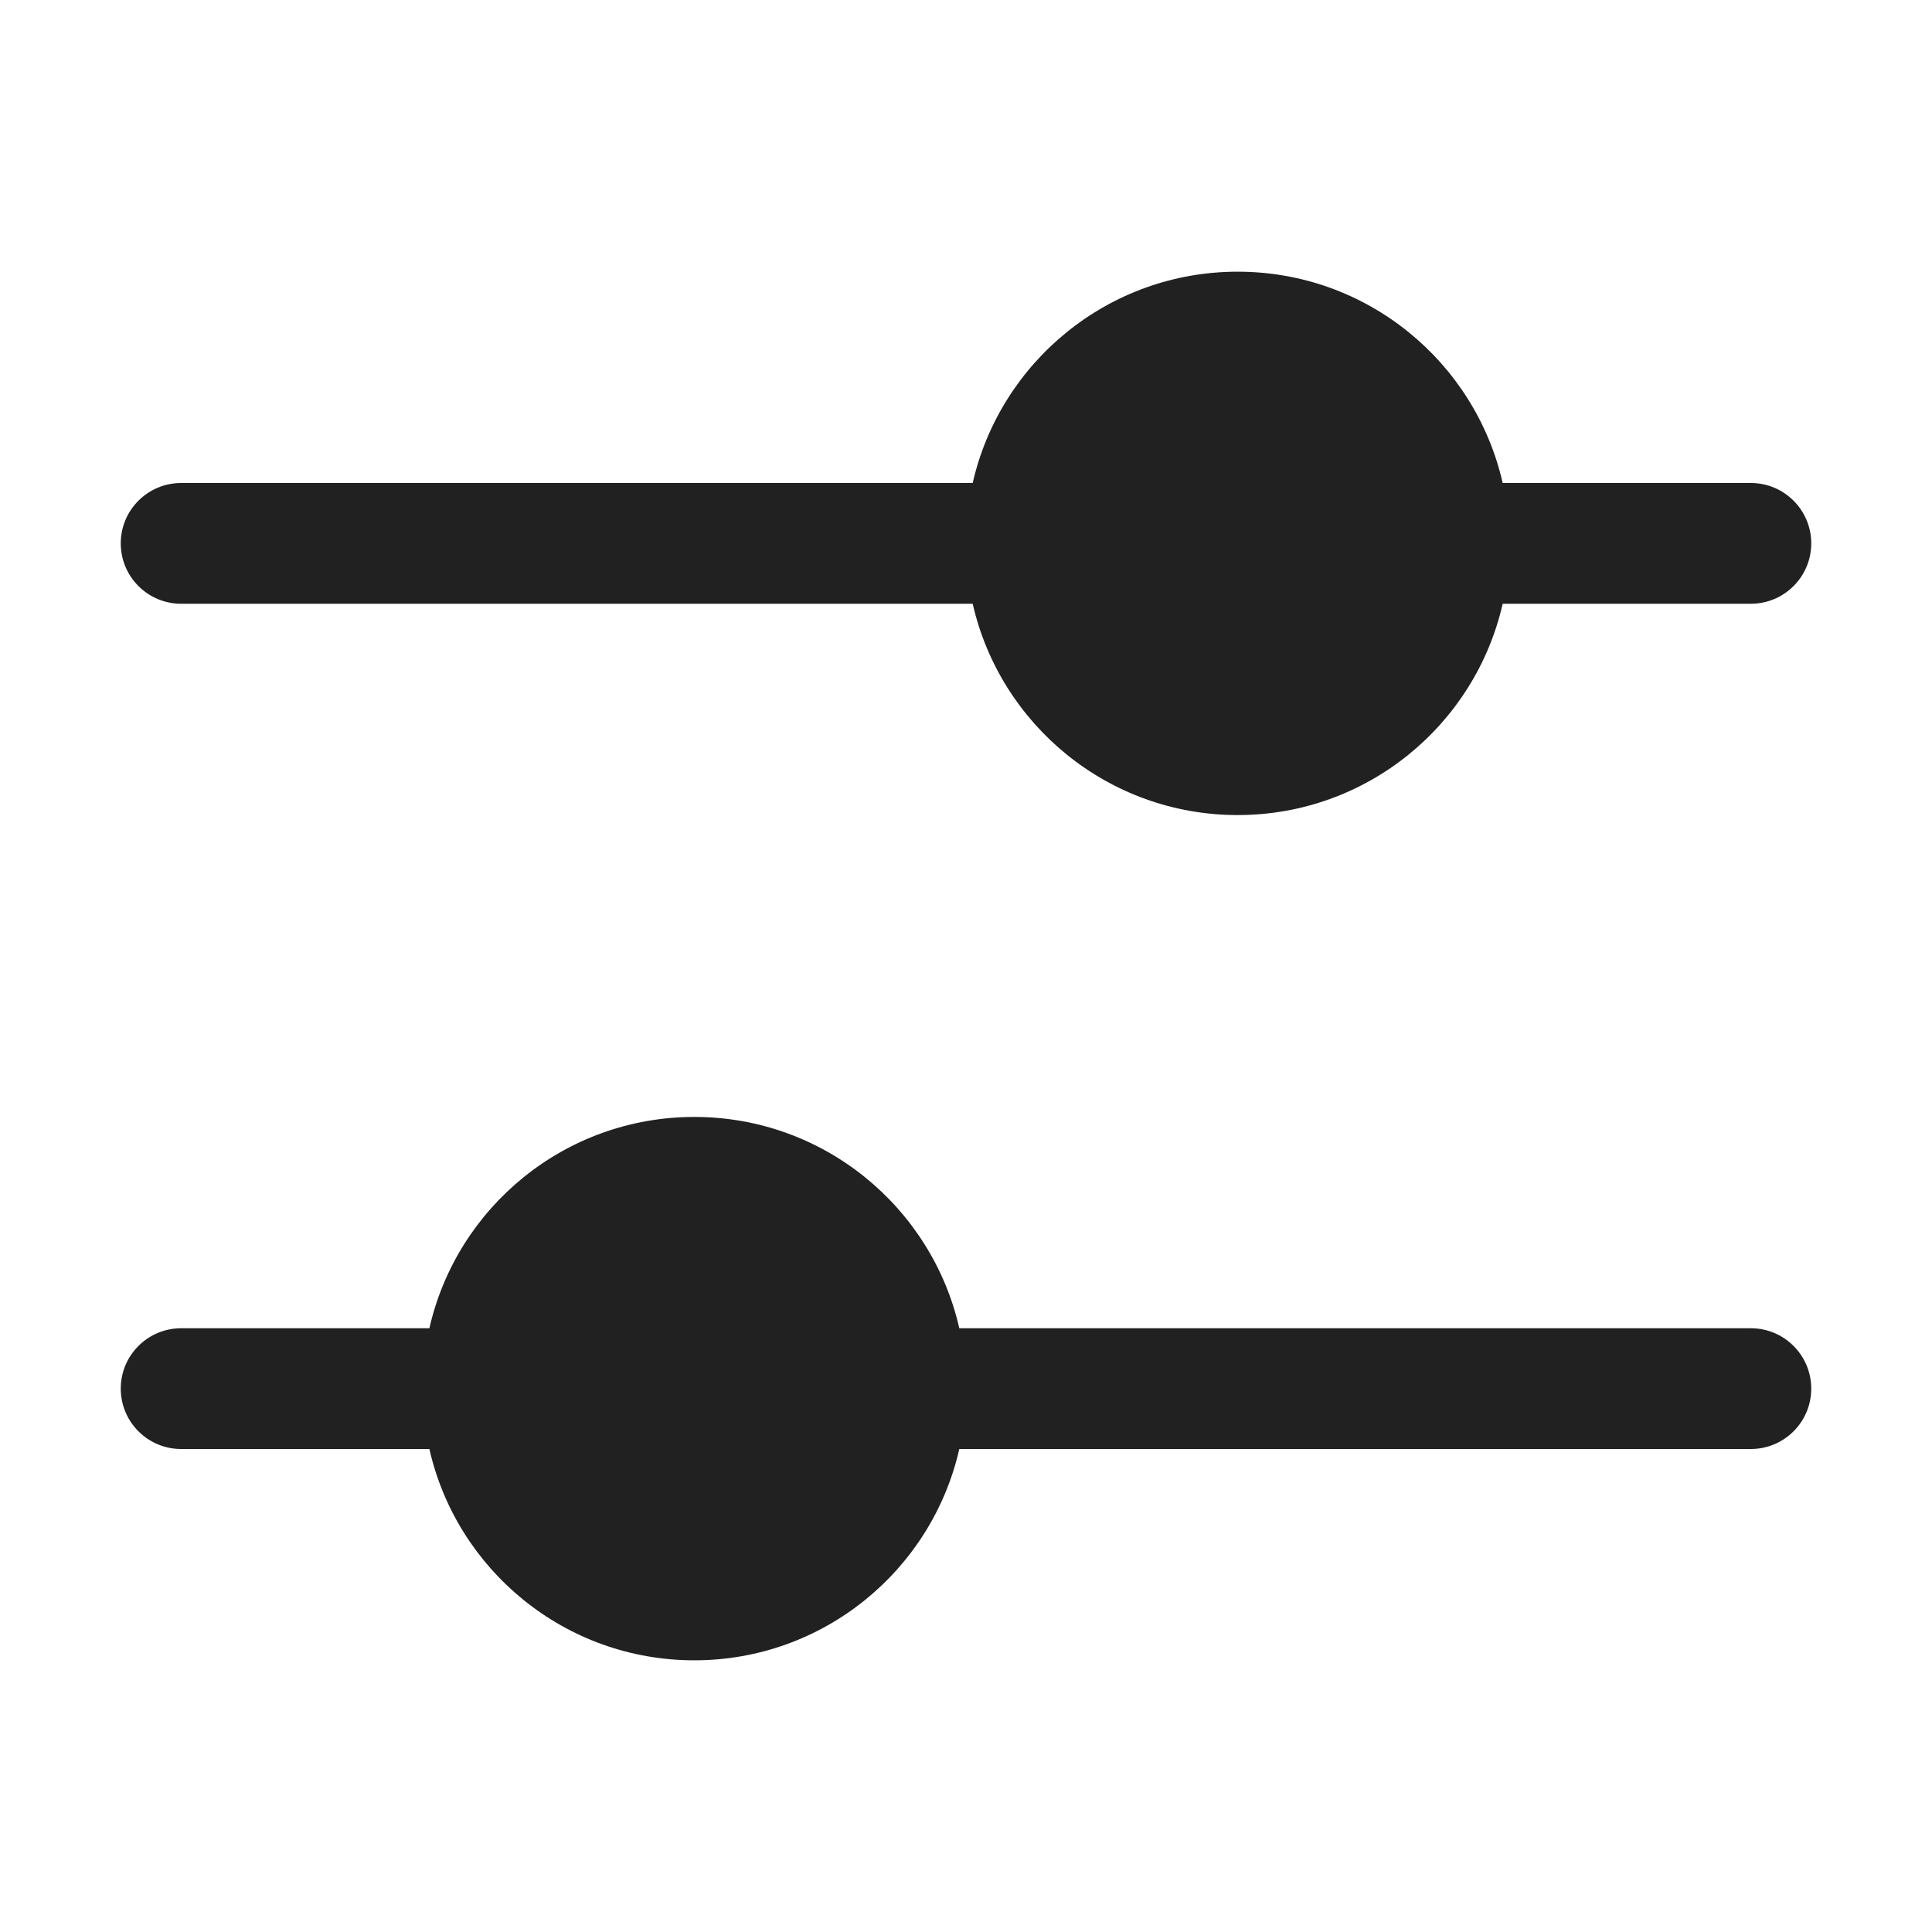
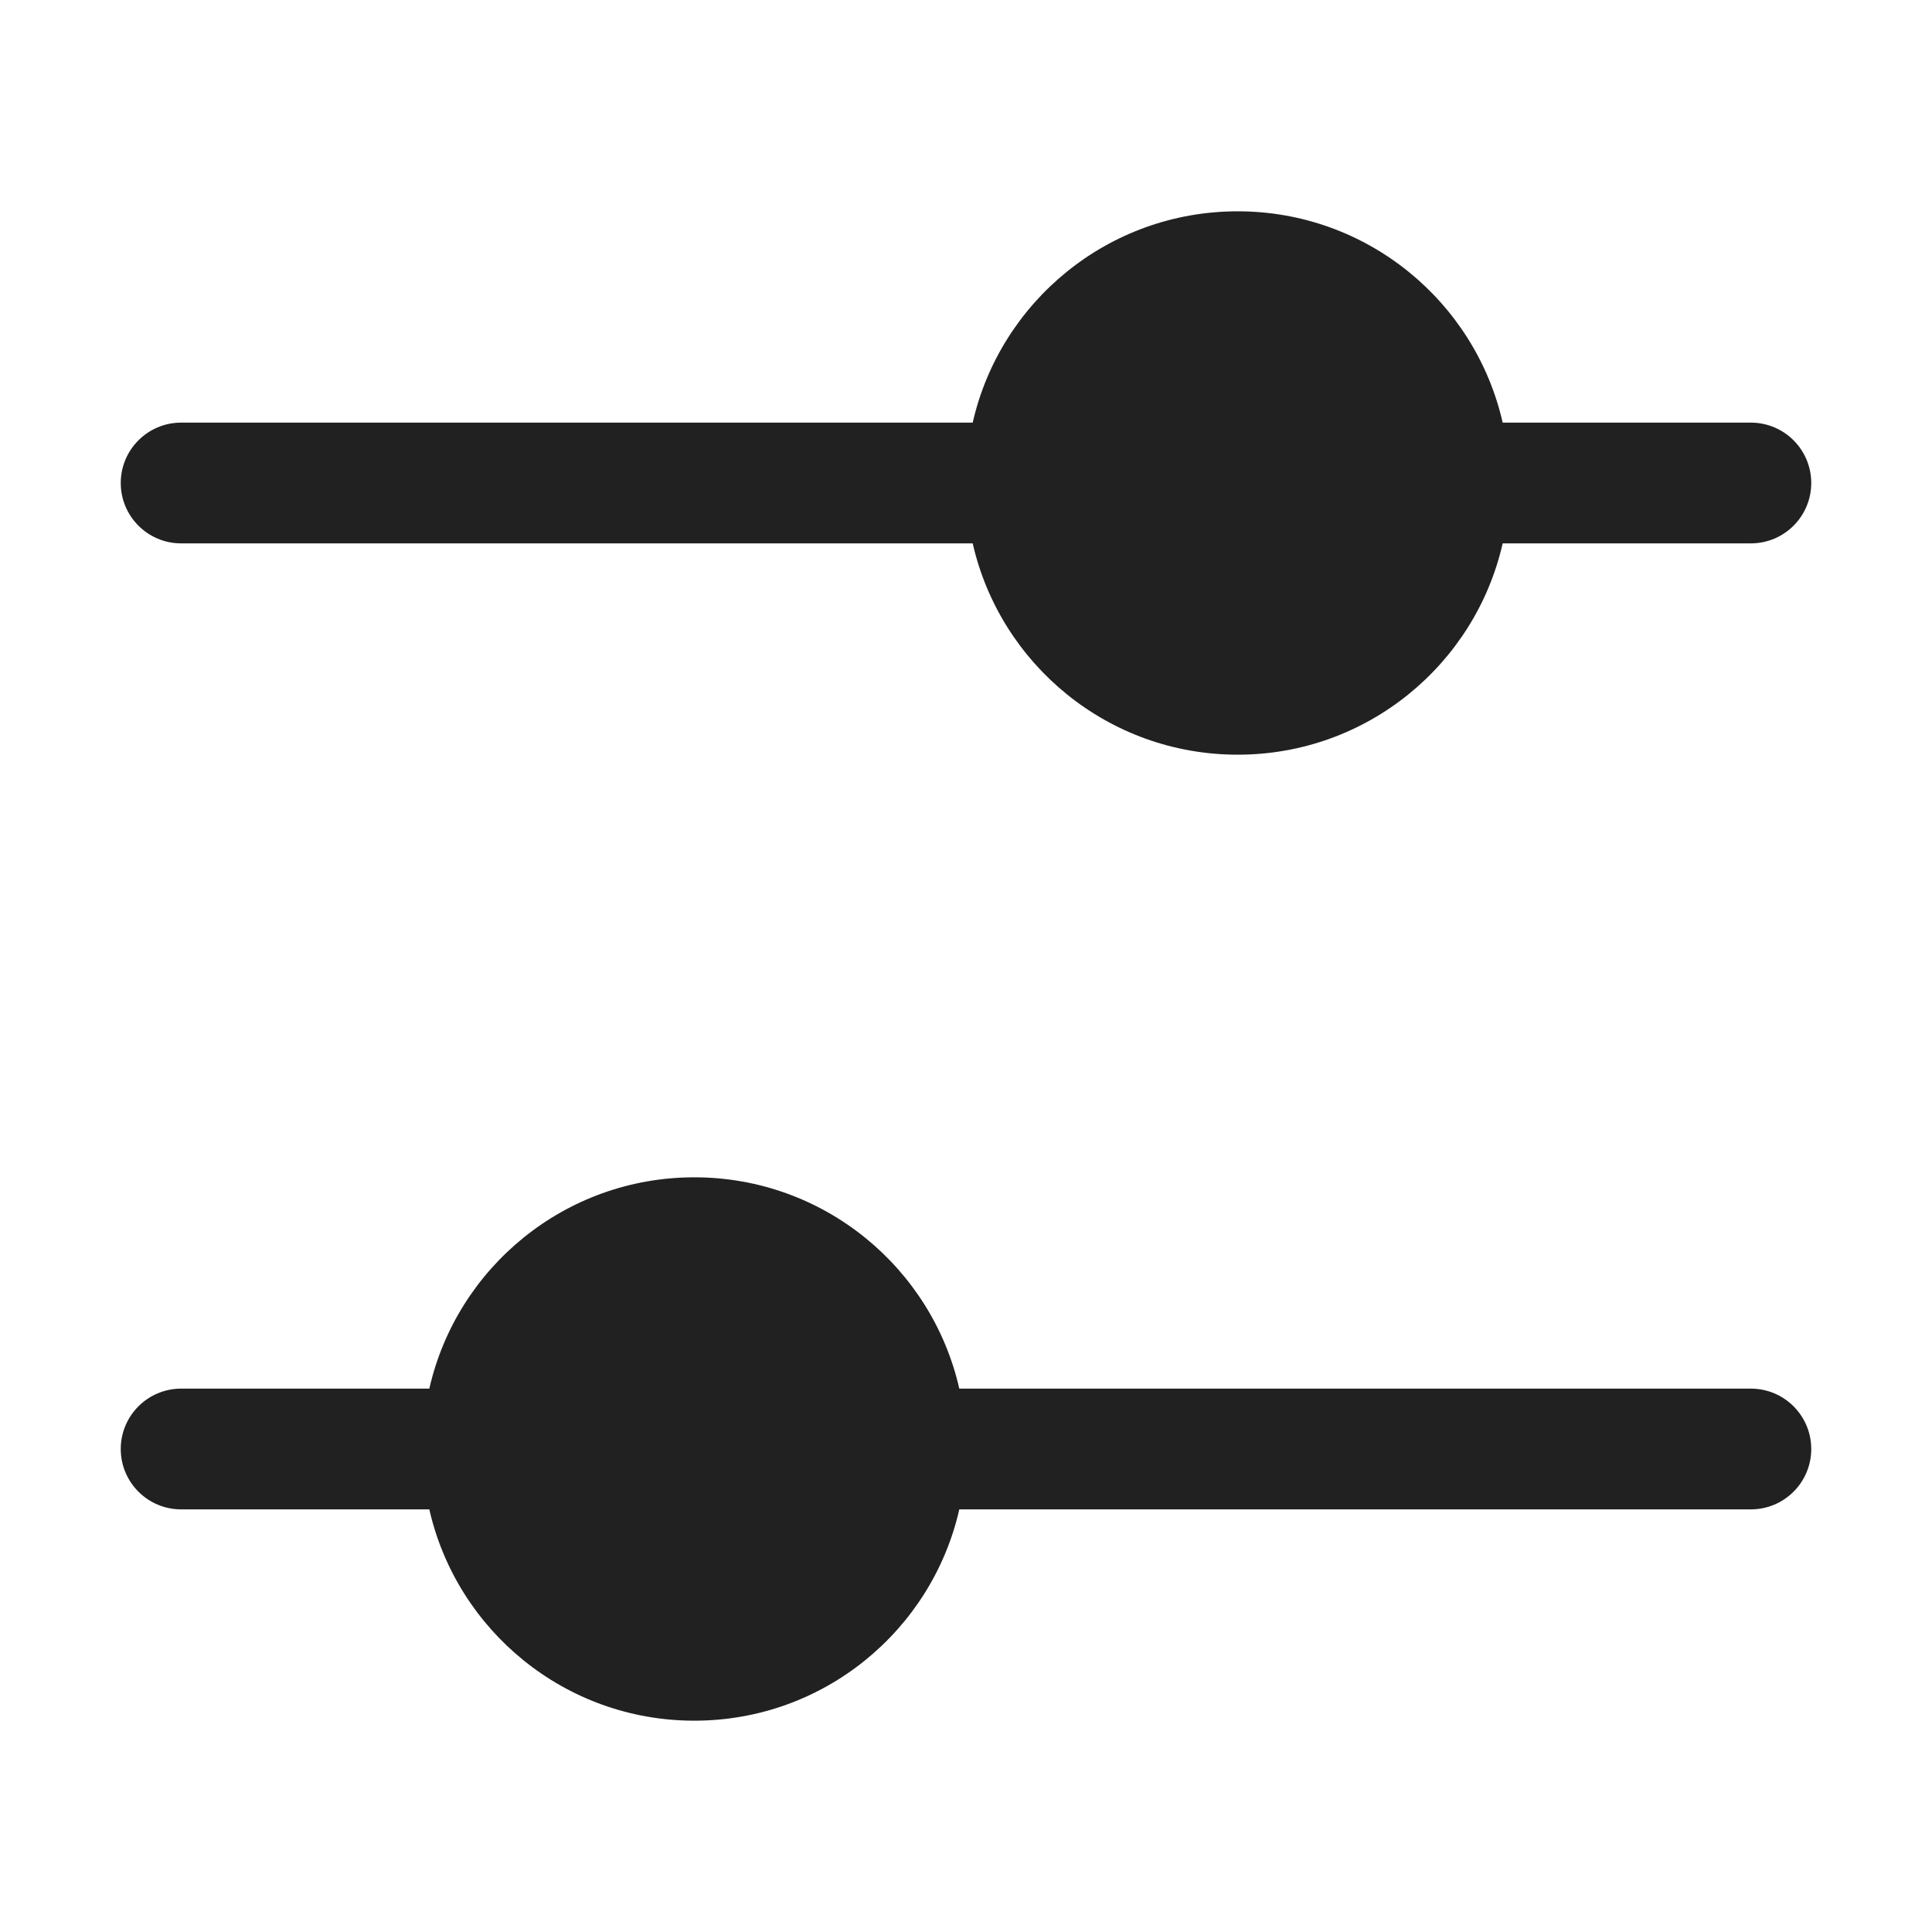
<svg xmlns="http://www.w3.org/2000/svg" width="32" height="32" viewBox="0 0 32 32" fill="none">
-   <path d="M20.5 4.5C18.358 4.5 16.566 5.996 16.111 8H3C2.448 8 2 8.448 2 9C2 9.552 2.448 10 3 10H16.111C16.566 12.004 18.358 13.5 20.5 13.5C22.642 13.5 24.434 12.004 24.889 10H29C29.552 10 30 9.552 30 9C30 8.448 29.552 8 29 8H24.889C24.434 5.996 22.642 4.5 20.5 4.5ZM15.889 22H29C29.552 22 30 22.448 30 23C30 23.552 29.552 24 29 24H15.889C15.434 26.004 13.642 27.5 11.5 27.5C9.358 27.5 7.566 26.004 7.112 24H3C2.448 24 2 23.552 2 23C2 22.448 2.448 22 3 22H7.112C7.566 19.996 9.358 18.5 11.5 18.5C13.642 18.5 15.434 19.996 15.889 22Z" fill="#212121" />
+   <path d="M11.5 19.5C13.642 19.5 15.434 20.996 15.889 23H29C29.552 23 30 23.448 30 24C30 24.552 29.552 25 29 25H15.889C15.434 27.004 13.642 28.5 11.5 28.5C9.358 28.5 7.566 27.004 7.111 25H3C2.448 25 2 24.552 2 24C2 23.448 2.448 23 3 23H7.111C7.566 20.996 9.358 19.5 11.5 19.5ZM20.5 3.5C22.642 3.5 24.434 4.996 24.889 7H29C29.552 7 30 7.448 30 8C30 8.552 29.552 9 29 9H24.889C24.434 11.004 22.642 12.5 20.5 12.5C18.358 12.5 16.566 11.004 16.111 9H3C2.448 9 2 8.552 2 8C2 7.448 2.448 7 3 7H16.111C16.566 4.996 18.358 3.5 20.5 3.5Z" fill="#212121" />
</svg>
